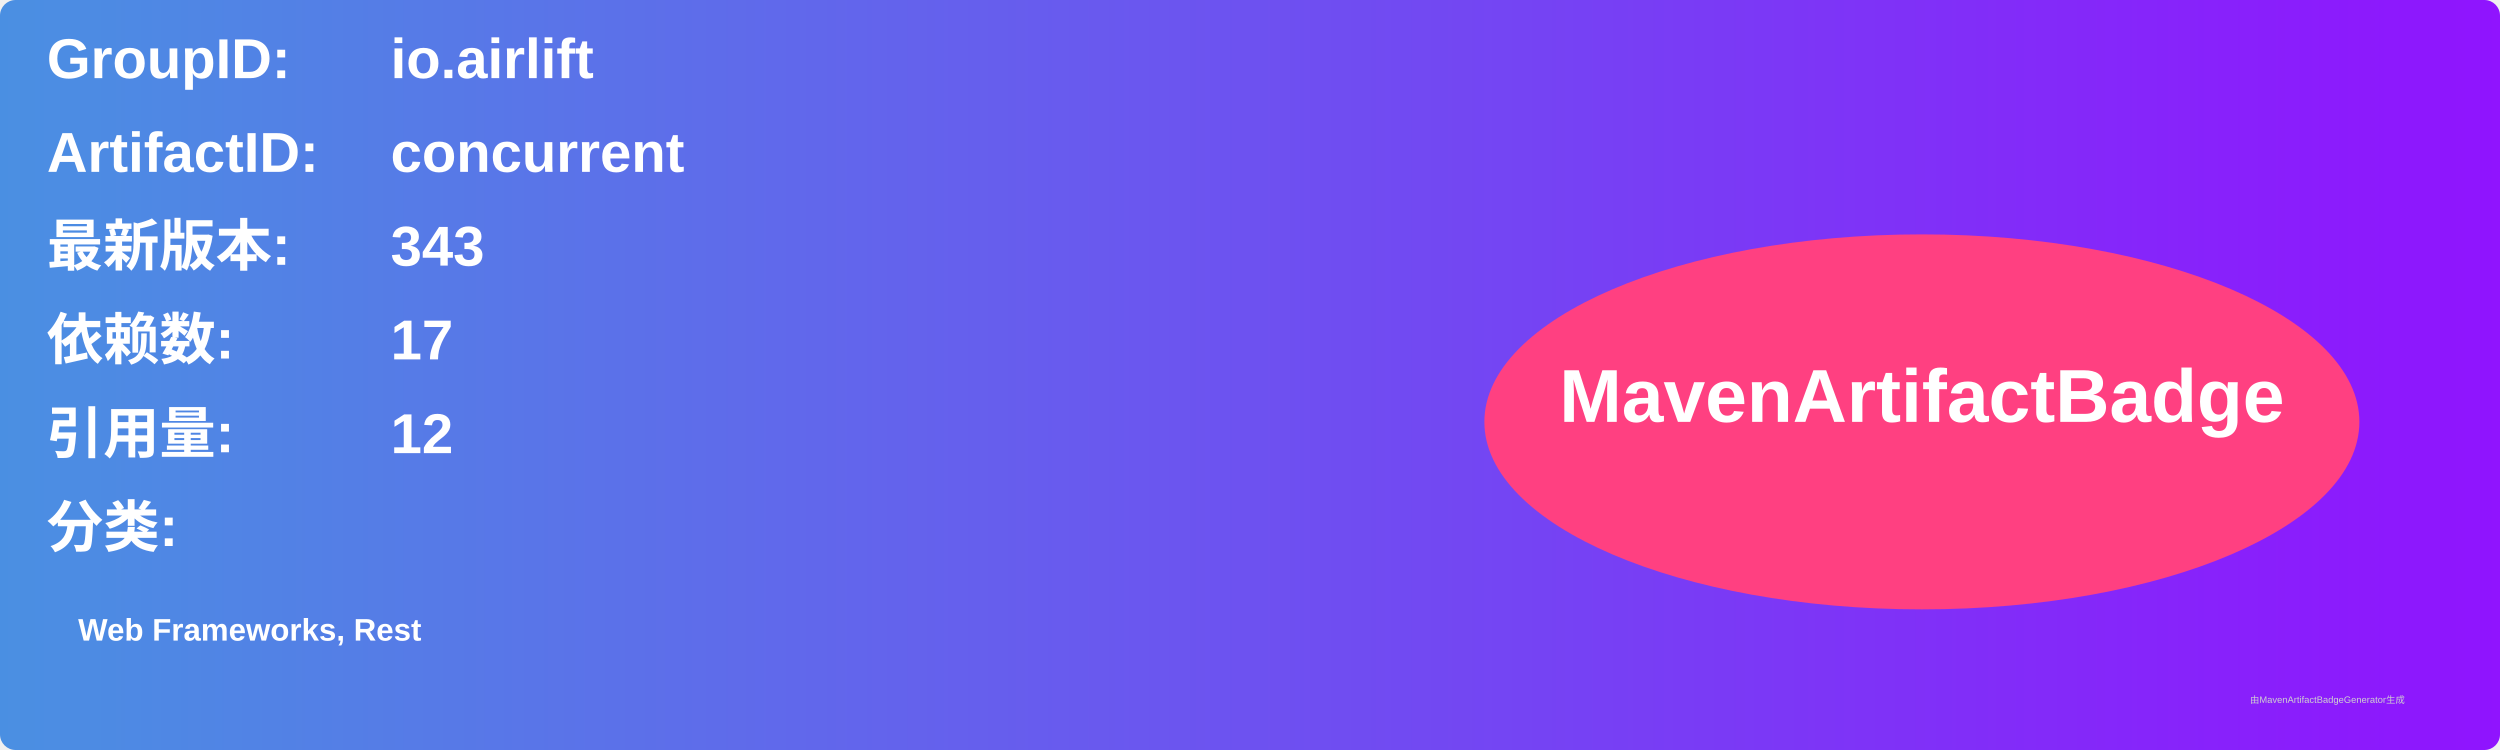
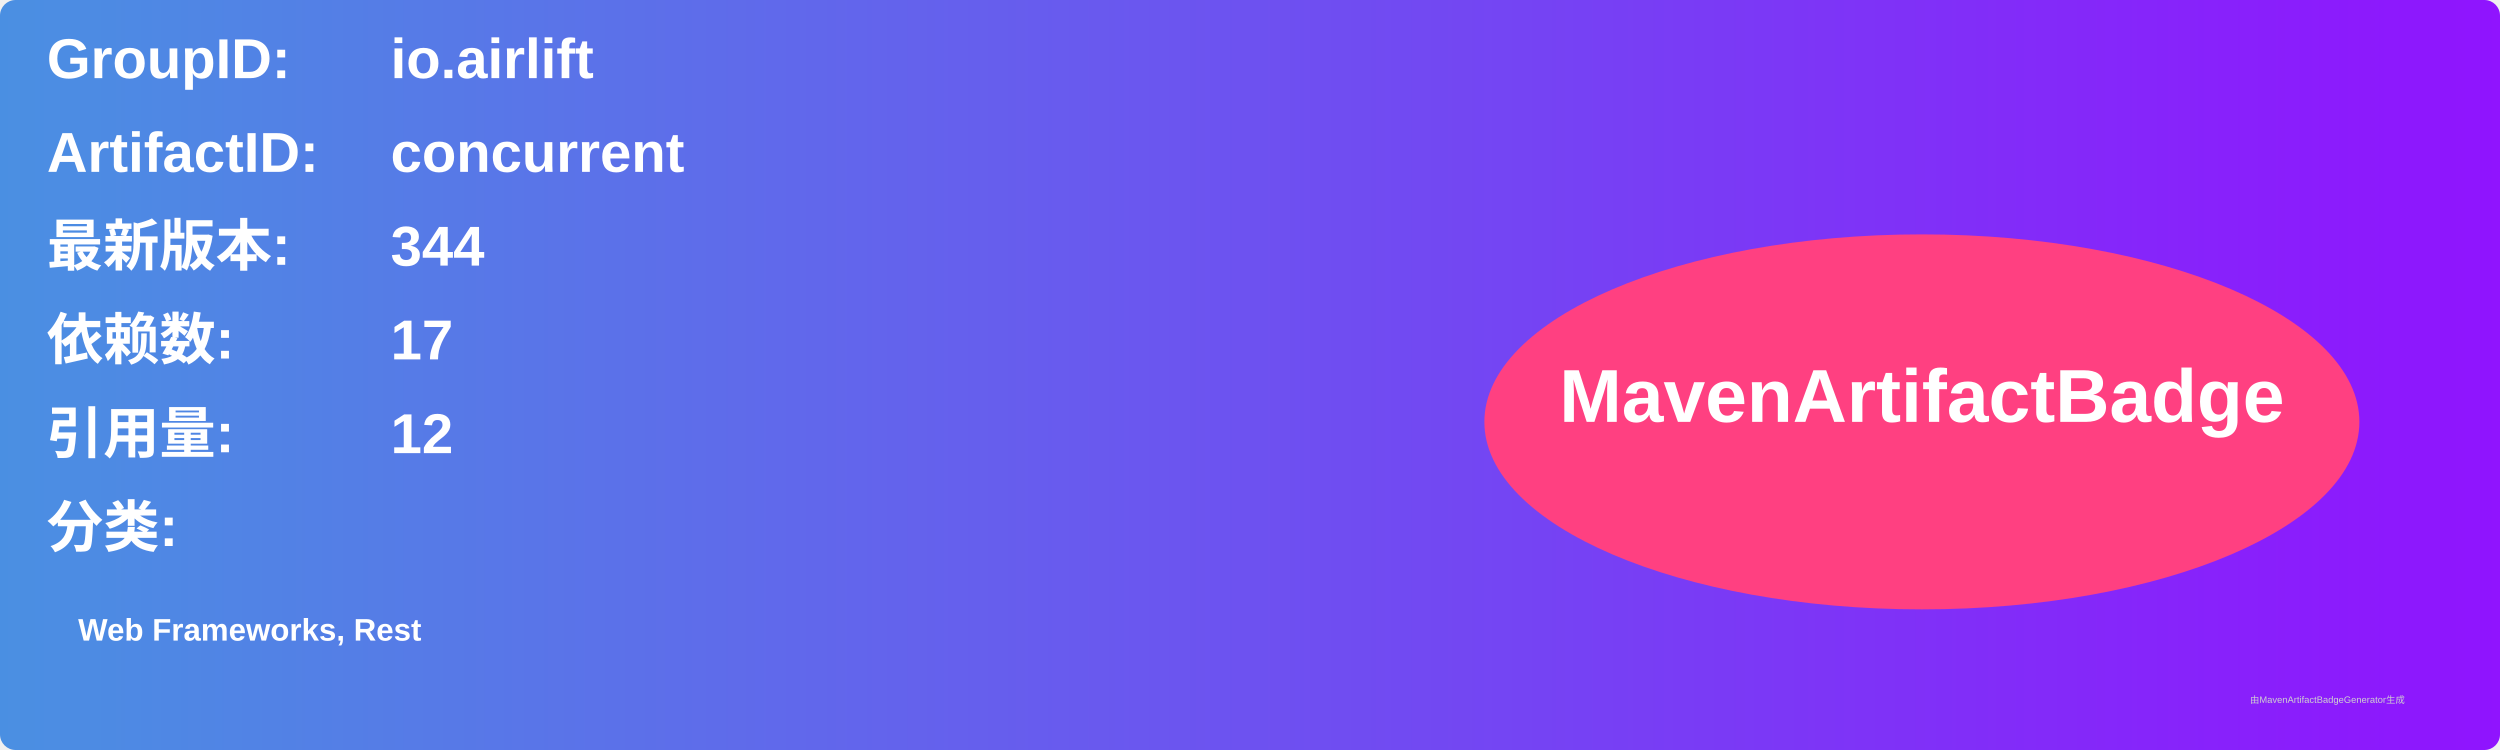
<svg xmlns="http://www.w3.org/2000/svg" width="800" height="240" viewBox="0 0 800 240">
  <linearGradient id="grad" x1="0%" y1="0%" x2="100%" y2="0%">
    <stop offset="0%" stop-color="#4a90e2" />
    <stop offset="100%" stop-color="#9013fe" />
  </linearGradient>
  <rect width="100%" height="100%" rx="5" ry="5" fill="url(#grad)" />
  <g transform="translate(15, 15)">
    <text x="0" y="10" font-family="Arial" font-size="18" fill="white" font-weight="bold" width="260">GroupID:</text>
    <text x="110" y="10" font-family="Arial" font-size="18" fill="white" font-weight="bold" width="460">io.airlift</text>
    <text x="0" y="40" font-family="Arial" font-size="18" fill="white" font-weight="bold" width="260">ArtifactID:</text>
    <text x="110" y="40" font-family="Arial" font-size="18" fill="white" font-weight="bold" width="460">concurrent</text>
    <text x="0" y="70" font-family="Arial" font-size="18" fill="white" font-weight="bold">最新版本:</text>
    <text x="110" y="70" font-family="Arial" font-size="18" fill="white" font-weight="bold">
-       <tspan font-weight="bold">343</tspan>
+       <tspan font-weight="bold">344</tspan>
    </text>
    <text x="0" y="100" font-family="Arial" font-size="18" fill="white" font-weight="bold">依赖数: </text>
    <text x="110" y="100" font-family="Arial" font-size="18" fill="white">
      <tspan font-weight="bold">17</tspan>
    </text>
    <text x="0" y="130" font-family="Arial" font-size="18" fill="white" font-weight="bold">引用量: </text>
    <text x="110" y="130" font-family="Arial" font-size="18" fill="white">
      <tspan font-weight="bold">12</tspan>
    </text>
    <text x="0" y="160" font-family="Arial" font-size="18" fill="white" font-weight="bold">分类:</text>
    <text x="10" y="190" font-family="Arial" font-size="10" fill="white">
      <tspan font-weight="bold">Web Frameworks, Rest</tspan>
    </text>
    <ellipse cx="600" cy="120" rx="140" ry="60" fill="#ff4081" />
    <text x="600" y="120" text-anchor="middle" font-family="Arial" font-size="24" fill="white" font-weight="bold">MavenArtifactBadge</text>
  </g>
  <text x="720" y="225" font-family="Arial" font-size="3" fill="#d0d0d0">由MavenArtifactBadgeGenerator生成</text>
</svg>
